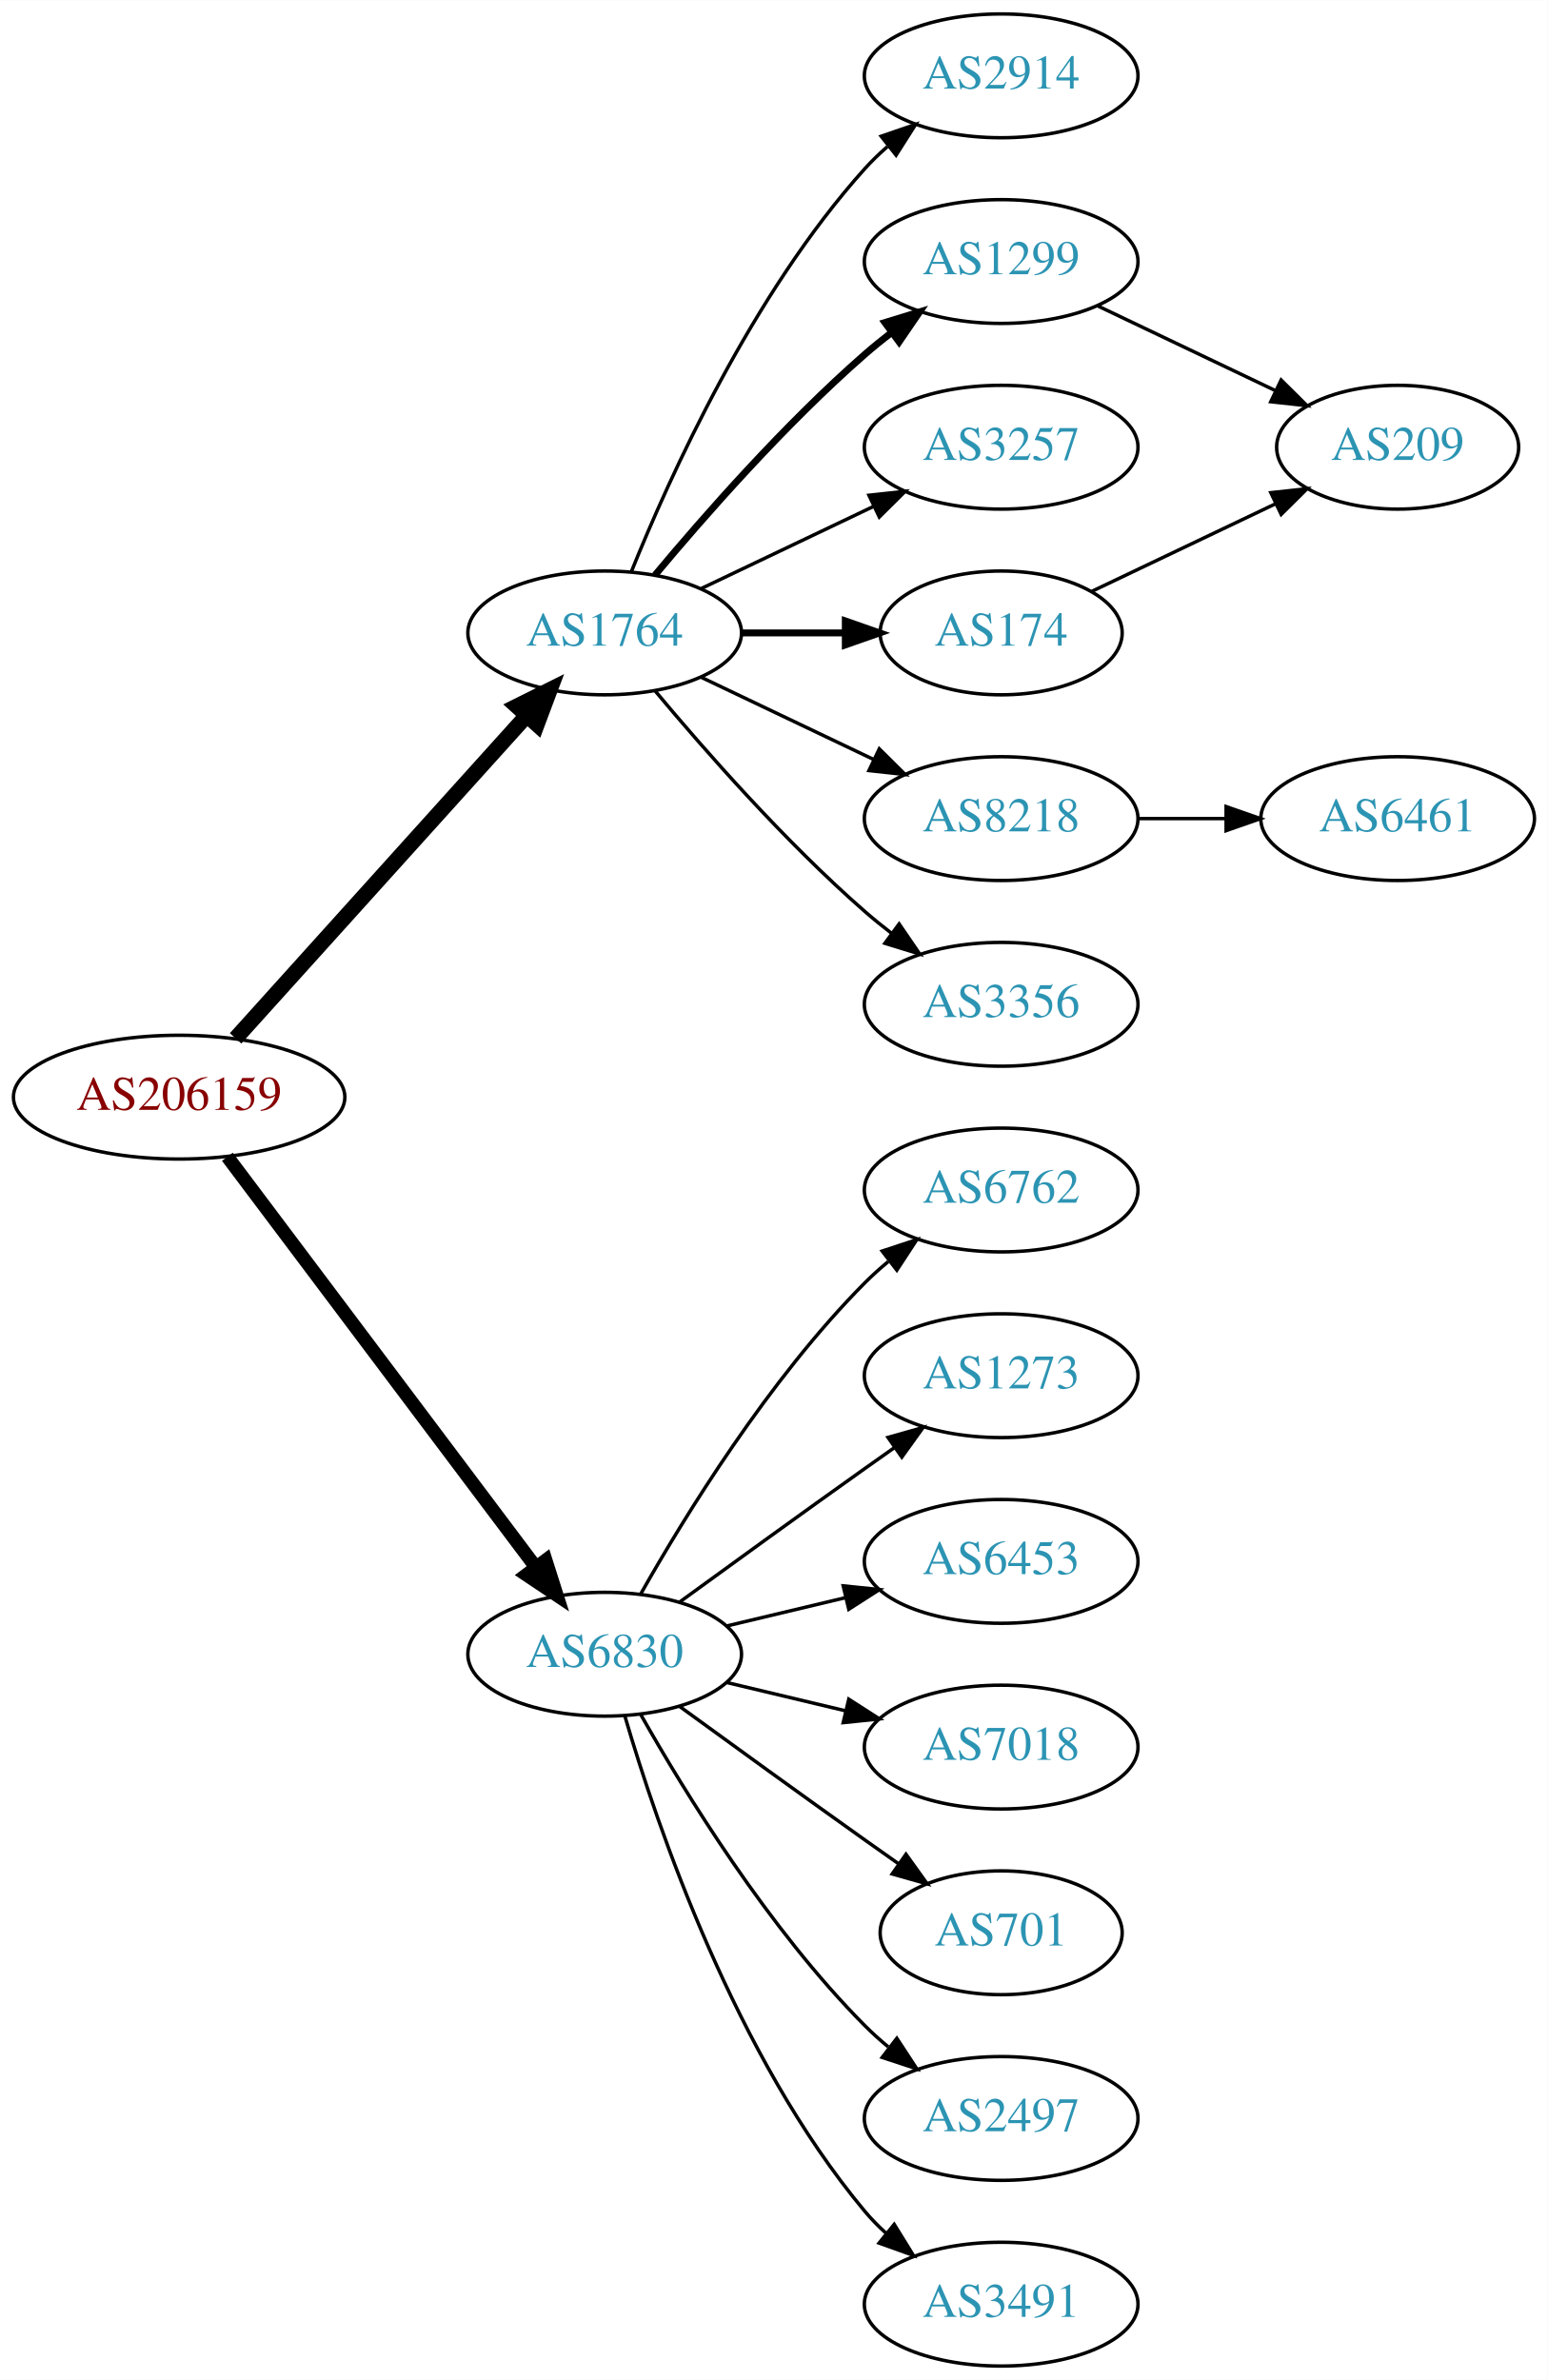
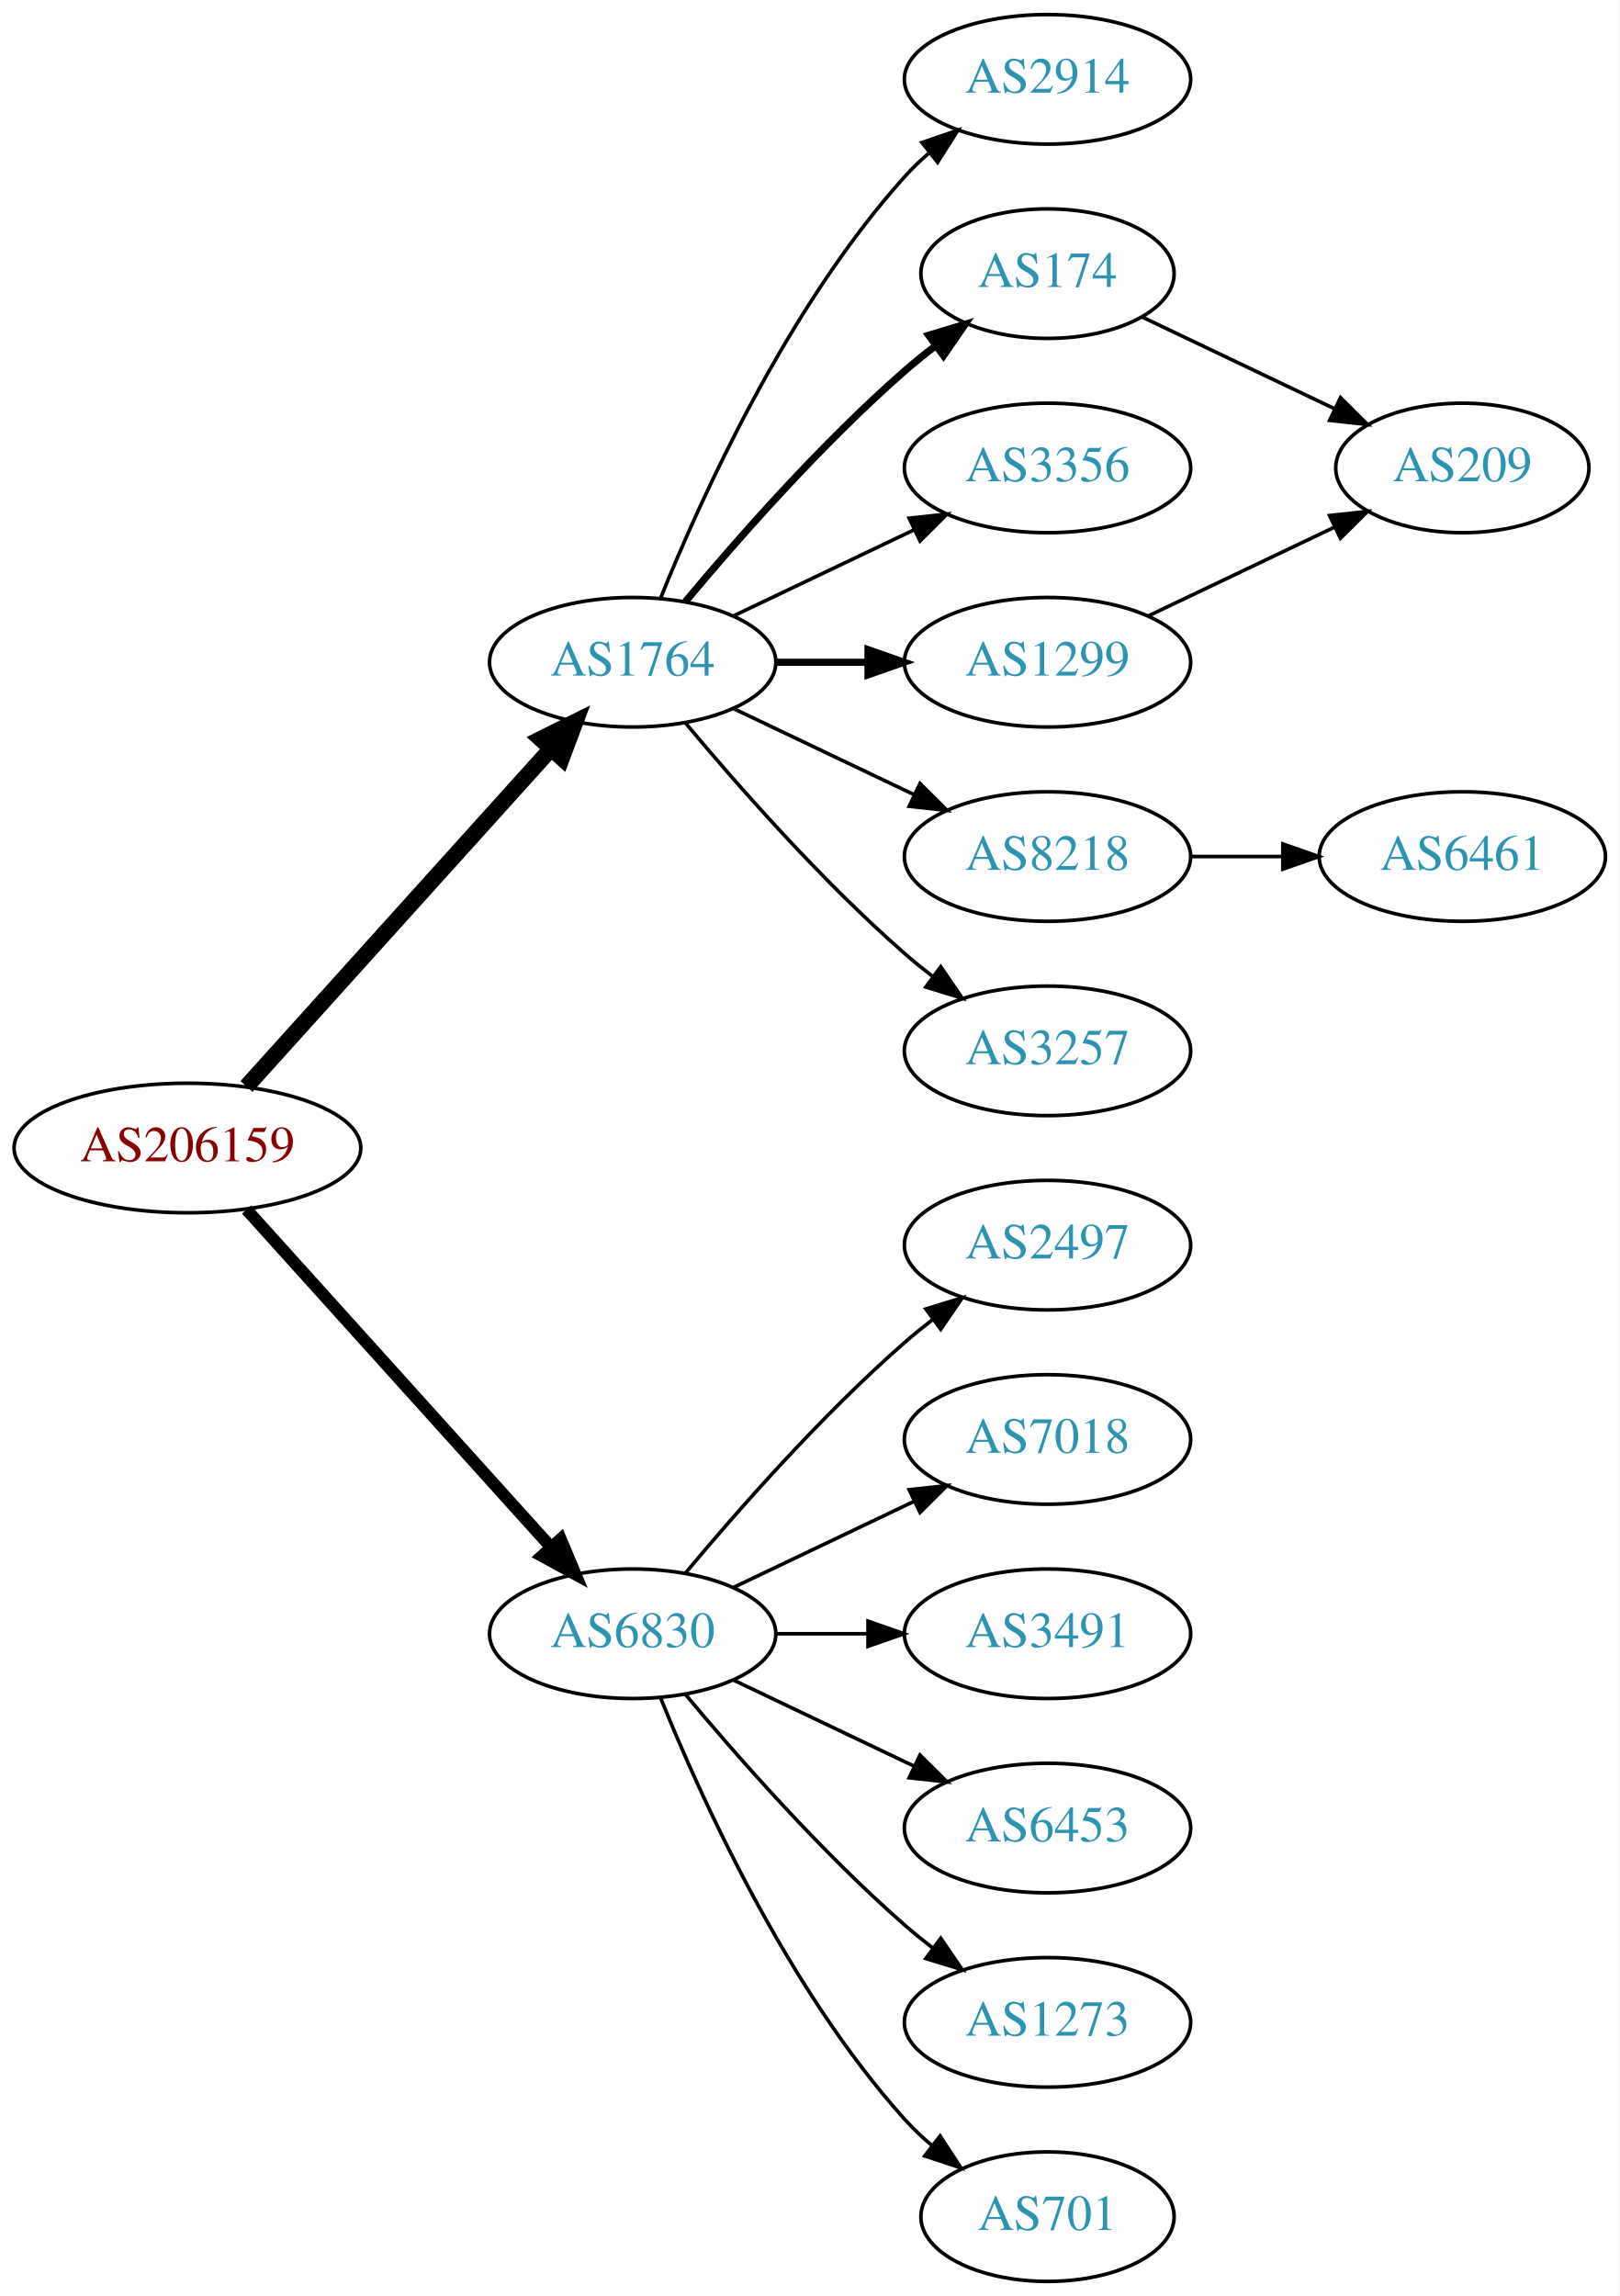
- <svg xmlns="http://www.w3.org/2000/svg" xmlns:xlink="http://www.w3.org/1999/xlink" width="450pt" height="692pt" viewBox="0.00 0.00 450.07 692.00">
-   <g id="graph0" class="graph" transform="scale(1 1) rotate(0) translate(4 688)">
-     <polygon fill="white" stroke="none" points="-4,4 -4,-688 446.07,-688 446.07,4 -4,4" />
+ <svg xmlns="http://www.w3.org/2000/svg" xmlns:xlink="http://www.w3.org/1999/xlink" width="450pt" height="638pt" viewBox="0.00 0.00 450.07 638.00">
+   <g id="graph0" class="graph" transform="scale(1 1) rotate(0) translate(4 634)">
+     <polygon fill="white" stroke="none" points="-4,4 -4,-634 446.07,-634 446.07,4 -4,4" />
    <g id="node1" class="node">
      <g id="a_node1">
        <a xlink:href="/asn/206159" xlink:title="AS206159 ~ VAO-AS [AT]">
-           <ellipse fill="#ffffff" stroke="black" cx="48.096" cy="-369" rx="48.192" ry="18" />
-           <text text-anchor="middle" x="48.096" y="-365.3" font-family="Times,serif" font-size="14.00" fill="#880000">AS206159</text>
+           <ellipse fill="#ffffff" stroke="black" cx="48.096" cy="-315" rx="48.192" ry="18" />
+           <text text-anchor="middle" x="48.096" y="-311.3" font-family="Times,serif" font-size="14.00" fill="#880000">AS206159</text>
        </a>
      </g>
    </g>
    <g id="node2" class="node">
      <g id="a_node2">
        <a xlink:href="/asn/1764" xlink:title="AS1764 ~ NEXTLAYER-AS [AT]">
-           <ellipse fill="#ffffff" stroke="black" cx="171.838" cy="-504" rx="39.794" ry="18" />
-           <text text-anchor="middle" x="171.838" y="-500.3" font-family="Times,serif" font-size="14.00" fill="#2c94b3">AS1764</text>
+           <ellipse fill="#ffffff" stroke="black" cx="171.838" cy="-450" rx="39.794" ry="18" />
+           <text text-anchor="middle" x="171.838" y="-446.3" font-family="Times,serif" font-size="14.00" fill="#2c94b3">AS1764</text>
        </a>
      </g>
    </g>
    <g id="edge1" class="edge">
-       <path fill="none" stroke="black" stroke-width="4.5" d="M64.514,-386.098C85.945,-409.862 124.837,-452.99 149.174,-479.977" />
-       <polygon fill="black" stroke="black" stroke-width="4.5" points="146.304,-482.674 155.925,-487.463 152.152,-477.4 146.304,-482.674" />
+       <path fill="none" stroke="black" stroke-width="4.5" d="M64.514,-332.098C85.945,-355.862 124.837,-398.99 149.174,-425.977" />
+       <polygon fill="black" stroke="black" stroke-width="4.5" points="146.304,-428.674 155.925,-433.463 152.152,-423.4 146.304,-428.674" />
    </g>
    <g id="node3" class="node">
      <g id="a_node3">
        <a xlink:href="/asn/6830" xlink:title="AS6830 ~ LGI-UPC [AT]">
-           <ellipse fill="#ffffff" stroke="black" cx="171.838" cy="-207" rx="39.794" ry="18" />
-           <text text-anchor="middle" x="171.838" y="-203.3" font-family="Times,serif" font-size="14.00" fill="#2c94b3">AS6830</text>
+           <ellipse fill="#ffffff" stroke="black" cx="171.838" cy="-180" rx="39.794" ry="18" />
+           <text text-anchor="middle" x="171.838" y="-176.3" font-family="Times,serif" font-size="14.00" fill="#2c94b3">AS6830</text>
        </a>
      </g>
    </g>
    <g id="edge2" class="edge">
-       <path fill="none" stroke="black" stroke-width="3.938" d="M62.124,-351.663C83.634,-323.04 126.675,-265.767 151.664,-232.514" />
-       <polygon fill="black" stroke="black" stroke-width="3.938" points="154.693,-234.309 157.903,-224.212 149.097,-230.104 154.693,-234.309" />
+       <path fill="none" stroke="black" stroke-width="3.375" d="M64.514,-297.902C85.945,-274.138 124.837,-231.01 149.174,-204.023" />
+       <polygon fill="black" stroke="black" stroke-width="3.375" points="151.827,-206.307 155.925,-196.537 146.629,-201.619 151.827,-206.307" />
    </g>
    <g id="node4" class="node">
      <g id="a_node4">
        <a xlink:href="/asn/2914" xlink:title="AS2914 ~ NTT America, Inc. [US]">
-           <ellipse fill="#ffffff" stroke="black" cx="287.131" cy="-666" rx="39.794" ry="18" />
-           <text text-anchor="middle" x="287.131" y="-662.3" font-family="Times,serif" font-size="14.00" fill="#2c94b3">AS2914</text>
+           <ellipse fill="#ffffff" stroke="black" cx="287.131" cy="-612" rx="39.794" ry="18" />
+           <text text-anchor="middle" x="287.131" y="-608.3" font-family="Times,serif" font-size="14.00" fill="#2c94b3">AS2914</text>
        </a>
      </g>
    </g>
    <g id="edge3" class="edge">
-       <path fill="none" stroke="black" d="M179.586,-521.787C190.637,-549.243 214.69,-602.578 247.484,-639 249.487,-641.224 251.706,-643.363 254.038,-645.397" />
-       <polygon fill="black" stroke="black" points="252.236,-648.433 262.257,-651.873 256.569,-642.935 252.236,-648.433" />
+       <path fill="none" stroke="black" d="M179.586,-467.787C190.637,-495.243 214.69,-548.578 247.484,-585 249.487,-587.224 251.706,-589.363 254.038,-591.397" />
+       <polygon fill="black" stroke="black" points="252.236,-594.433 262.257,-597.873 256.569,-588.935 252.236,-594.433" />
    </g>
    <g id="node5" class="node">
      <g id="a_node5">
-         <a xlink:href="/asn/1299" xlink:title="AS1299 ~ Telia Carrier [EU]">
-           <ellipse fill="#ffffff" stroke="black" cx="287.131" cy="-612" rx="39.794" ry="18" />
-           <text text-anchor="middle" x="287.131" y="-608.3" font-family="Times,serif" font-size="14.00" fill="#2c94b3">AS1299</text>
+         <a xlink:href="/asn/174" xlink:title="AS174 ~ Cogent Communications [US]">
+           <ellipse fill="#ffffff" stroke="black" cx="287.131" cy="-558" rx="35.194" ry="18" />
+           <text text-anchor="middle" x="287.131" y="-554.3" font-family="Times,serif" font-size="14.00" fill="#2c94b3">AS174</text>
        </a>
      </g>
    </g>
    <g id="edge4" class="edge">
-       <path fill="none" stroke="black" stroke-width="2" d="M186.468,-520.817C200.751,-537.929 224.297,-564.745 247.484,-585 249.95,-587.154 252.589,-589.294 255.286,-591.372" />
-       <polygon fill="black" stroke="black" stroke-width="2" points="253.311,-594.264 263.44,-597.37 257.459,-588.625 253.311,-594.264" />
+       <path fill="none" stroke="black" stroke-width="2" d="M186.468,-466.817C200.751,-483.929 224.297,-510.745 247.484,-531 250.154,-533.332 253.027,-535.648 255.957,-537.886" />
+       <polygon fill="black" stroke="black" stroke-width="2" points="254.108,-540.87 264.249,-543.939 258.235,-535.216 254.108,-540.87" />
    </g>
    <g id="node6" class="node">
      <g id="a_node6">
-         <a xlink:href="/asn/3257" xlink:title="AS3257 ~ GTT [DE]">
-           <ellipse fill="#ffffff" stroke="black" cx="287.131" cy="-558" rx="39.794" ry="18" />
-           <text text-anchor="middle" x="287.131" y="-554.3" font-family="Times,serif" font-size="14.00" fill="#2c94b3">AS3257</text>
+         <a xlink:href="/asn/3356" xlink:title="AS3356 ~ Level 3 Parent, LLC [US]">
+           <ellipse fill="#ffffff" stroke="black" cx="287.131" cy="-504" rx="39.794" ry="18" />
+           <text text-anchor="middle" x="287.131" y="-500.3" font-family="Times,serif" font-size="14.00" fill="#2c94b3">AS3356</text>
        </a>
      </g>
    </g>
    <g id="edge5" class="edge">
-       <path fill="none" stroke="black" d="M199.974,-516.934C214.968,-524.081 233.789,-533.052 250.013,-540.785" />
-       <polygon fill="black" stroke="black" points="248.683,-544.028 259.216,-545.171 251.695,-537.709 248.683,-544.028" />
+       <path fill="none" stroke="black" d="M199.974,-462.934C214.968,-470.081 233.789,-479.052 250.013,-486.785" />
+       <polygon fill="black" stroke="black" points="248.683,-490.028 259.216,-491.171 251.695,-483.709 248.683,-490.028" />
    </g>
    <g id="node7" class="node">
      <g id="a_node7">
-         <a xlink:href="/asn/174" xlink:title="AS174 ~ Cogent Communications [US]">
-           <ellipse fill="#ffffff" stroke="black" cx="287.131" cy="-504" rx="35.194" ry="18" />
-           <text text-anchor="middle" x="287.131" y="-500.3" font-family="Times,serif" font-size="14.00" fill="#2c94b3">AS174</text>
+         <a xlink:href="/asn/8218" xlink:title="AS8218 ~ legacy Neotelecoms [FR]">
+           <ellipse fill="#ffffff" stroke="black" cx="287.131" cy="-396" rx="39.794" ry="18" />
+           <text text-anchor="middle" x="287.131" y="-392.3" font-family="Times,serif" font-size="14.00" fill="#2c94b3">AS8218</text>
        </a>
      </g>
    </g>
    <g id="edge6" class="edge">
-       <path fill="none" stroke="black" stroke-width="2" d="M211.51,-504C221.215,-504 231.706,-504 241.669,-504" />
-       <polygon fill="black" stroke="black" stroke-width="2" points="241.805,-507.5 251.805,-504 241.805,-500.5 241.805,-507.5" />
+       <path fill="none" stroke="black" d="M199.974,-437.066C214.968,-429.919 233.789,-420.948 250.013,-413.215" />
+       <polygon fill="black" stroke="black" points="251.695,-416.291 259.216,-408.829 248.683,-409.972 251.695,-416.291" />
    </g>
    <g id="node8" class="node">
      <g id="a_node8">
-         <a xlink:href="/asn/8218" xlink:title="AS8218 ~ legacy Neotelecoms [FR]">
+         <a xlink:href="/asn/1299" xlink:title="AS1299 ~ Telia Carrier [EU]">
          <ellipse fill="#ffffff" stroke="black" cx="287.131" cy="-450" rx="39.794" ry="18" />
-           <text text-anchor="middle" x="287.131" y="-446.3" font-family="Times,serif" font-size="14.00" fill="#2c94b3">AS8218</text>
+           <text text-anchor="middle" x="287.131" y="-446.3" font-family="Times,serif" font-size="14.00" fill="#2c94b3">AS1299</text>
        </a>
      </g>
    </g>
    <g id="edge7" class="edge">
-       <path fill="none" stroke="black" d="M199.974,-491.066C214.968,-483.919 233.789,-474.948 250.013,-467.215" />
-       <polygon fill="black" stroke="black" points="251.695,-470.291 259.216,-462.829 248.683,-463.972 251.695,-470.291" />
+       <path fill="none" stroke="black" stroke-width="2" d="M211.51,-450C219.713,-450 228.477,-450 237.009,-450" />
+       <polygon fill="black" stroke="black" stroke-width="2" points="237.248,-453.5 247.248,-450 237.248,-446.5 237.248,-453.5" />
    </g>
    <g id="node9" class="node">
      <g id="a_node9">
-         <a xlink:href="/asn/3356" xlink:title="AS3356 ~ Level 3 Parent, LLC [US]">
-           <ellipse fill="#ffffff" stroke="black" cx="287.131" cy="-396" rx="39.794" ry="18" />
-           <text text-anchor="middle" x="287.131" y="-392.3" font-family="Times,serif" font-size="14.00" fill="#2c94b3">AS3356</text>
+         <a xlink:href="/asn/3257" xlink:title="AS3257 ~ GTT [DE]">
+           <ellipse fill="#ffffff" stroke="black" cx="287.131" cy="-342" rx="39.794" ry="18" />
+           <text text-anchor="middle" x="287.131" y="-338.3" font-family="Times,serif" font-size="14.00" fill="#2c94b3">AS3257</text>
        </a>
      </g>
    </g>
    <g id="edge8" class="edge">
-       <path fill="none" stroke="black" d="M186.468,-487.183C200.751,-470.071 224.297,-443.255 247.484,-423 249.95,-420.846 252.589,-418.706 255.286,-416.628" />
-       <polygon fill="black" stroke="black" points="257.459,-419.375 263.44,-410.63 253.311,-413.736 257.459,-419.375" />
+       <path fill="none" stroke="black" d="M186.468,-433.183C200.751,-416.071 224.297,-389.255 247.484,-369 249.95,-366.846 252.589,-364.706 255.286,-362.628" />
+       <polygon fill="black" stroke="black" points="257.459,-365.375 263.44,-356.63 253.311,-359.736 257.459,-365.375" />
    </g>
    <g id="node12" class="node">
      <g id="a_node12">
-         <a xlink:href="/asn/6762" xlink:title="AS6762 ~ TELECOM ITALIA SPARKLE S.p.A. [IT]">
-           <ellipse fill="#ffffff" stroke="black" cx="287.131" cy="-342" rx="39.794" ry="18" />
-           <text text-anchor="middle" x="287.131" y="-338.3" font-family="Times,serif" font-size="14.00" fill="#2c94b3">AS6762</text>
+         <a xlink:href="/asn/2497" xlink:title="AS2497 ~ Internet Initiative Japan Inc. [JP]">
+           <ellipse fill="#ffffff" stroke="black" cx="287.131" cy="-288" rx="39.794" ry="18" />
+           <text text-anchor="middle" x="287.131" y="-284.3" font-family="Times,serif" font-size="14.00" fill="#2c94b3">AS2497</text>
        </a>
      </g>
    </g>
    <g id="edge12" class="edge">
-       <path fill="none" stroke="black" d="M182.298,-224.49C195.08,-247.096 219.512,-286.886 247.484,-315 249.595,-317.121 251.891,-319.188 254.277,-321.171" />
-       <polygon fill="black" stroke="black" points="252.529,-324.242 262.592,-327.556 256.792,-318.69 252.529,-324.242" />
+       <path fill="none" stroke="black" d="M186.468,-196.817C200.751,-213.929 224.297,-240.745 247.484,-261 249.95,-263.154 252.589,-265.294 255.286,-267.372" />
+       <polygon fill="black" stroke="black" points="253.311,-270.264 263.44,-273.37 257.459,-264.625 253.311,-270.264" />
    </g>
    <g id="node13" class="node">
      <g id="a_node13">
-         <a xlink:href="/asn/1273" xlink:title="AS1273 ~ Vodafone Group PLC [EU]">
-           <ellipse fill="#ffffff" stroke="black" cx="287.131" cy="-288" rx="39.794" ry="18" />
-           <text text-anchor="middle" x="287.131" y="-284.3" font-family="Times,serif" font-size="14.00" fill="#2c94b3">AS1273</text>
+         <a xlink:href="/asn/7018" xlink:title="AS7018 ~ AT&amp;T Services, Inc. [US]">
+           <ellipse fill="#ffffff" stroke="black" cx="287.131" cy="-234" rx="39.794" ry="18" />
+           <text text-anchor="middle" x="287.131" y="-230.3" font-family="Times,serif" font-size="14.00" fill="#2c94b3">AS7018</text>
        </a>
      </g>
    </g>
    <g id="edge13" class="edge">
-       <path fill="none" stroke="black" d="M193.686,-222.222C208.62,-233.091 229.234,-248.025 247.484,-261 250.305,-263.005 253.248,-265.085 256.196,-267.159" />
-       <polygon fill="black" stroke="black" points="254.223,-270.05 264.421,-272.926 258.242,-264.319 254.223,-270.05" />
+       <path fill="none" stroke="black" d="M199.974,-192.934C214.968,-200.081 233.789,-209.052 250.013,-216.785" />
+       <polygon fill="black" stroke="black" points="248.683,-220.028 259.216,-221.171 251.695,-213.709 248.683,-220.028" />
    </g>
    <g id="node14" class="node">
      <g id="a_node14">
-         <a xlink:href="/asn/6453" xlink:title="AS6453 ~ TATA COMMUNICATIONS (AMERICA) INC [US]">
-           <ellipse fill="#ffffff" stroke="black" cx="287.131" cy="-234" rx="39.794" ry="18" />
-           <text text-anchor="middle" x="287.131" y="-230.3" font-family="Times,serif" font-size="14.00" fill="#2c94b3">AS6453</text>
+         <a xlink:href="/asn/3491" xlink:title="AS3491 ~ PCCW Global, Inc. [US]">
+           <ellipse fill="#ffffff" stroke="black" cx="287.131" cy="-180" rx="39.794" ry="18" />
+           <text text-anchor="middle" x="287.131" y="-176.3" font-family="Times,serif" font-size="14.00" fill="#2c94b3">AS3491</text>
        </a>
      </g>
    </g>
    <g id="edge14" class="edge">
-       <path fill="none" stroke="black" d="M207.445,-215.248C218.316,-217.838 230.471,-220.735 241.913,-223.462" />
-       <polygon fill="black" stroke="black" points="241.197,-226.889 251.736,-225.803 242.819,-220.08 241.197,-226.889" />
+       <path fill="none" stroke="black" d="M211.51,-180C219.713,-180 228.477,-180 237.009,-180" />
+       <polygon fill="black" stroke="black" points="237.248,-183.5 247.248,-180 237.248,-176.5 237.248,-183.5" />
    </g>
    <g id="node15" class="node">
      <g id="a_node15">
-         <a xlink:href="/asn/7018" xlink:title="AS7018 ~ AT&amp;T Services, Inc. [US]">
-           <ellipse fill="#ffffff" stroke="black" cx="287.131" cy="-180" rx="39.794" ry="18" />
-           <text text-anchor="middle" x="287.131" y="-176.3" font-family="Times,serif" font-size="14.00" fill="#2c94b3">AS7018</text>
+         <a xlink:href="/asn/6453" xlink:title="AS6453 ~ TATA COMMUNICATIONS (AMERICA) INC [US]">
+           <ellipse fill="#ffffff" stroke="black" cx="287.131" cy="-126" rx="39.794" ry="18" />
+           <text text-anchor="middle" x="287.131" y="-122.3" font-family="Times,serif" font-size="14.00" fill="#2c94b3">AS6453</text>
        </a>
      </g>
    </g>
    <g id="edge15" class="edge">
-       <path fill="none" stroke="black" d="M207.445,-198.752C218.316,-196.162 230.471,-193.265 241.913,-190.538" />
-       <polygon fill="black" stroke="black" points="242.819,-193.92 251.736,-188.197 241.197,-187.111 242.819,-193.92" />
+       <path fill="none" stroke="black" d="M199.974,-167.066C214.968,-159.919 233.789,-150.948 250.013,-143.215" />
+       <polygon fill="black" stroke="black" points="251.695,-146.291 259.216,-138.829 248.683,-139.972 251.695,-146.291" />
    </g>
    <g id="node16" class="node">
      <g id="a_node16">
-         <a xlink:href="/asn/701" xlink:title="AS701 ~ UUNET [US]">
-           <ellipse fill="#ffffff" stroke="black" cx="287.131" cy="-126" rx="35.194" ry="18" />
-           <text text-anchor="middle" x="287.131" y="-122.3" font-family="Times,serif" font-size="14.00" fill="#2c94b3">AS701</text>
+         <a xlink:href="/asn/1273" xlink:title="AS1273 ~ Vodafone Group PLC [EU]">
+           <ellipse fill="#ffffff" stroke="black" cx="287.131" cy="-72" rx="39.794" ry="18" />
+           <text text-anchor="middle" x="287.131" y="-68.3" font-family="Times,serif" font-size="14.00" fill="#2c94b3">AS1273</text>
        </a>
      </g>
    </g>
    <g id="edge16" class="edge">
-       <path fill="none" stroke="black" d="M193.686,-191.778C208.62,-180.909 229.234,-165.975 247.484,-153 250.695,-150.718 254.064,-148.339 257.418,-145.982" />
-       <polygon fill="black" stroke="black" points="259.447,-148.834 265.629,-140.23 255.43,-143.101 259.447,-148.834" />
+       <path fill="none" stroke="black" d="M186.468,-163.183C200.751,-146.071 224.297,-119.255 247.484,-99 249.95,-96.846 252.589,-94.706 255.286,-92.628" />
+       <polygon fill="black" stroke="black" points="257.459,-95.375 263.44,-86.63 253.311,-89.736 257.459,-95.375" />
    </g>
    <g id="node17" class="node">
      <g id="a_node17">
-         <a xlink:href="/asn/2497" xlink:title="AS2497 ~ Internet Initiative Japan Inc. [JP]">
-           <ellipse fill="#ffffff" stroke="black" cx="287.131" cy="-72" rx="39.794" ry="18" />
-           <text text-anchor="middle" x="287.131" y="-68.3" font-family="Times,serif" font-size="14.00" fill="#2c94b3">AS2497</text>
+         <a xlink:href="/asn/701" xlink:title="AS701 ~ UUNET [US]">
+           <ellipse fill="#ffffff" stroke="black" cx="287.131" cy="-18" rx="35.194" ry="18" />
+           <text text-anchor="middle" x="287.131" y="-14.3" font-family="Times,serif" font-size="14.00" fill="#2c94b3">AS701</text>
        </a>
      </g>
    </g>
    <g id="edge17" class="edge">
-       <path fill="none" stroke="black" d="M182.298,-189.51C195.08,-166.904 219.512,-127.114 247.484,-99 249.595,-96.879 251.891,-94.812 254.277,-92.829" />
-       <polygon fill="black" stroke="black" points="256.792,-95.31 262.592,-86.444 252.529,-89.758 256.792,-95.31" />
-     </g>
-     <g id="node18" class="node">
-       <g id="a_node18">
-         <a xlink:href="/asn/3491" xlink:title="AS3491 ~ PCCW Global, Inc. [US]">
-           <ellipse fill="#ffffff" stroke="black" cx="287.131" cy="-18" rx="39.794" ry="18" />
-           <text text-anchor="middle" x="287.131" y="-14.3" font-family="Times,serif" font-size="14.00" fill="#2c94b3">AS3491</text>
-         </a>
-       </g>
-     </g>
-     <g id="edge18" class="edge">
-       <path fill="none" stroke="black" d="M177.712,-188.998C187.026,-157.156 209.843,-90.019 247.484,-45 249.355,-42.763 251.453,-40.626 253.679,-38.604" />
-       <polygon fill="black" stroke="black" points="256.026,-41.208 261.598,-32.196 251.623,-35.766 256.026,-41.208" />
+       <path fill="none" stroke="black" d="M179.586,-162.213C190.637,-134.757 214.69,-81.422 247.484,-45 249.8,-42.428 252.405,-39.969 255.14,-37.657" />
+       <polygon fill="black" stroke="black" points="257.279,-40.428 263.064,-31.552 253.006,-34.883 257.279,-40.428" />
+     </g>
+     <g id="node10" class="node">
+       <g id="a_node10">
+         <a xlink:href="/asn/209" xlink:title="AS209 ~ CenturyLink Communications, LLC [US]">
+           <ellipse fill="#ffffff" stroke="black" cx="402.424" cy="-504" rx="35.194" ry="18" />
+           <text text-anchor="middle" x="402.424" y="-500.3" font-family="Times,serif" font-size="14.00" fill="#2c94b3">AS209</text>
+         </a>
+       </g>
+     </g>
+     <g id="edge9" class="edge">
+       <path fill="none" stroke="black" d="M313.556,-545.881C329.299,-538.378 349.721,-528.644 366.914,-520.449" />
+       <polygon fill="black" stroke="black" points="368.562,-523.54 376.084,-516.078 365.551,-517.221 368.562,-523.54" />
    </g>
    <g id="node11" class="node">
      <g id="a_node11">
-         <a xlink:href="/asn/209" xlink:title="AS209 ~ CenturyLink Communications, LLC [US]">
-           <ellipse fill="#ffffff" stroke="black" cx="402.424" cy="-558" rx="35.194" ry="18" />
-           <text text-anchor="middle" x="402.424" y="-554.3" font-family="Times,serif" font-size="14.00" fill="#2c94b3">AS209</text>
-         </a>
-       </g>
+         <a xlink:href="/asn/6461" xlink:title="AS6461 ~ Zayo Bandwidth [US]">
+           <ellipse fill="#ffffff" stroke="black" cx="402.424" cy="-396" rx="39.794" ry="18" />
+           <text text-anchor="middle" x="402.424" y="-392.3" font-family="Times,serif" font-size="14.00" fill="#2c94b3">AS6461</text>
+         </a>
+       </g>
+     </g>
+     <g id="edge10" class="edge">
+       <path fill="none" stroke="black" d="M326.803,-396C335.006,-396 343.77,-396 352.302,-396" />
+       <polygon fill="black" stroke="black" points="352.541,-399.5 362.541,-396 352.541,-392.5 352.541,-399.5" />
    </g>
    <g id="edge11" class="edge">
-       <path fill="none" stroke="black" d="M315.267,-599.066C330.699,-591.71 350.185,-582.423 366.72,-574.541" />
-       <polygon fill="black" stroke="black" points="368.54,-577.551 376.062,-570.089 365.529,-571.232 368.54,-577.551" />
-     </g>
-     <g id="edge10" class="edge">
-       <path fill="none" stroke="black" d="M313.556,-516.119C329.299,-523.622 349.721,-533.356 366.914,-541.551" />
-       <polygon fill="black" stroke="black" points="365.551,-544.779 376.084,-545.922 368.562,-538.46 365.551,-544.779" />
-     </g>
-     <g id="node10" class="node">
-       <g id="a_node10">
-         <a xlink:href="/asn/6461" xlink:title="AS6461 ~ Zayo Bandwidth [US]">
-           <ellipse fill="#ffffff" stroke="black" cx="402.424" cy="-450" rx="39.794" ry="18" />
-           <text text-anchor="middle" x="402.424" y="-446.3" font-family="Times,serif" font-size="14.00" fill="#2c94b3">AS6461</text>
-         </a>
-       </g>
-     </g>
-     <g id="edge9" class="edge">
-       <path fill="none" stroke="black" d="M326.803,-450C335.006,-450 343.77,-450 352.302,-450" />
-       <polygon fill="black" stroke="black" points="352.541,-453.5 362.541,-450 352.541,-446.5 352.541,-453.5" />
+       <path fill="none" stroke="black" d="M315.267,-462.934C330.699,-470.29 350.185,-479.577 366.72,-487.459" />
+       <polygon fill="black" stroke="black" points="365.529,-490.768 376.062,-491.911 368.54,-484.449 365.529,-490.768" />
    </g>
  </g>
</svg>
